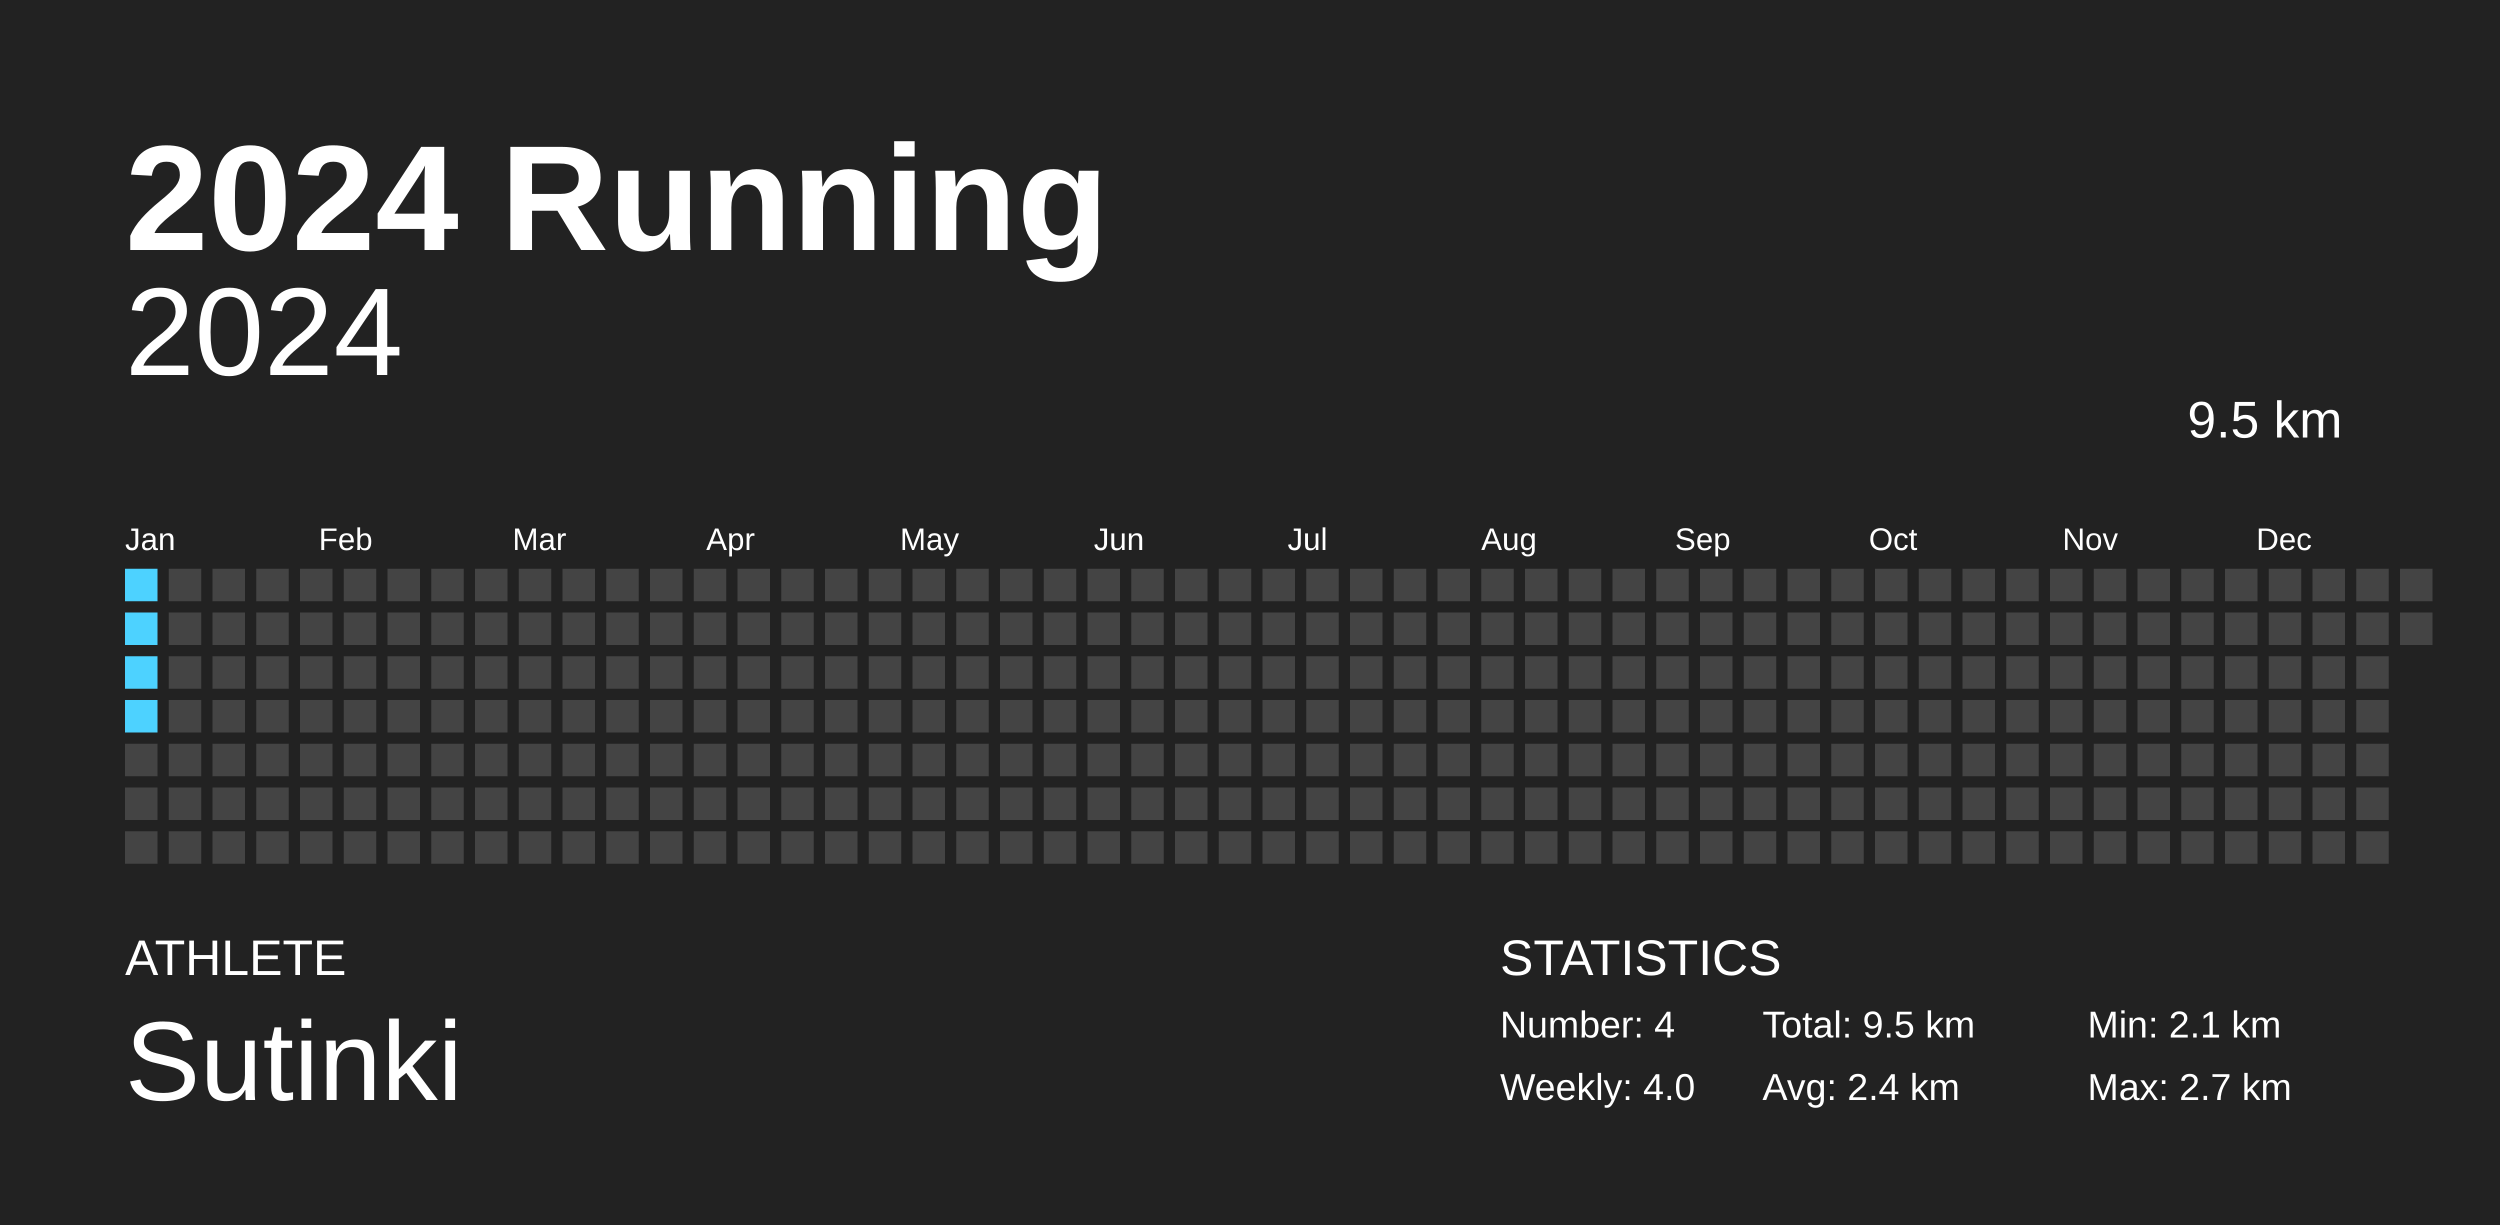
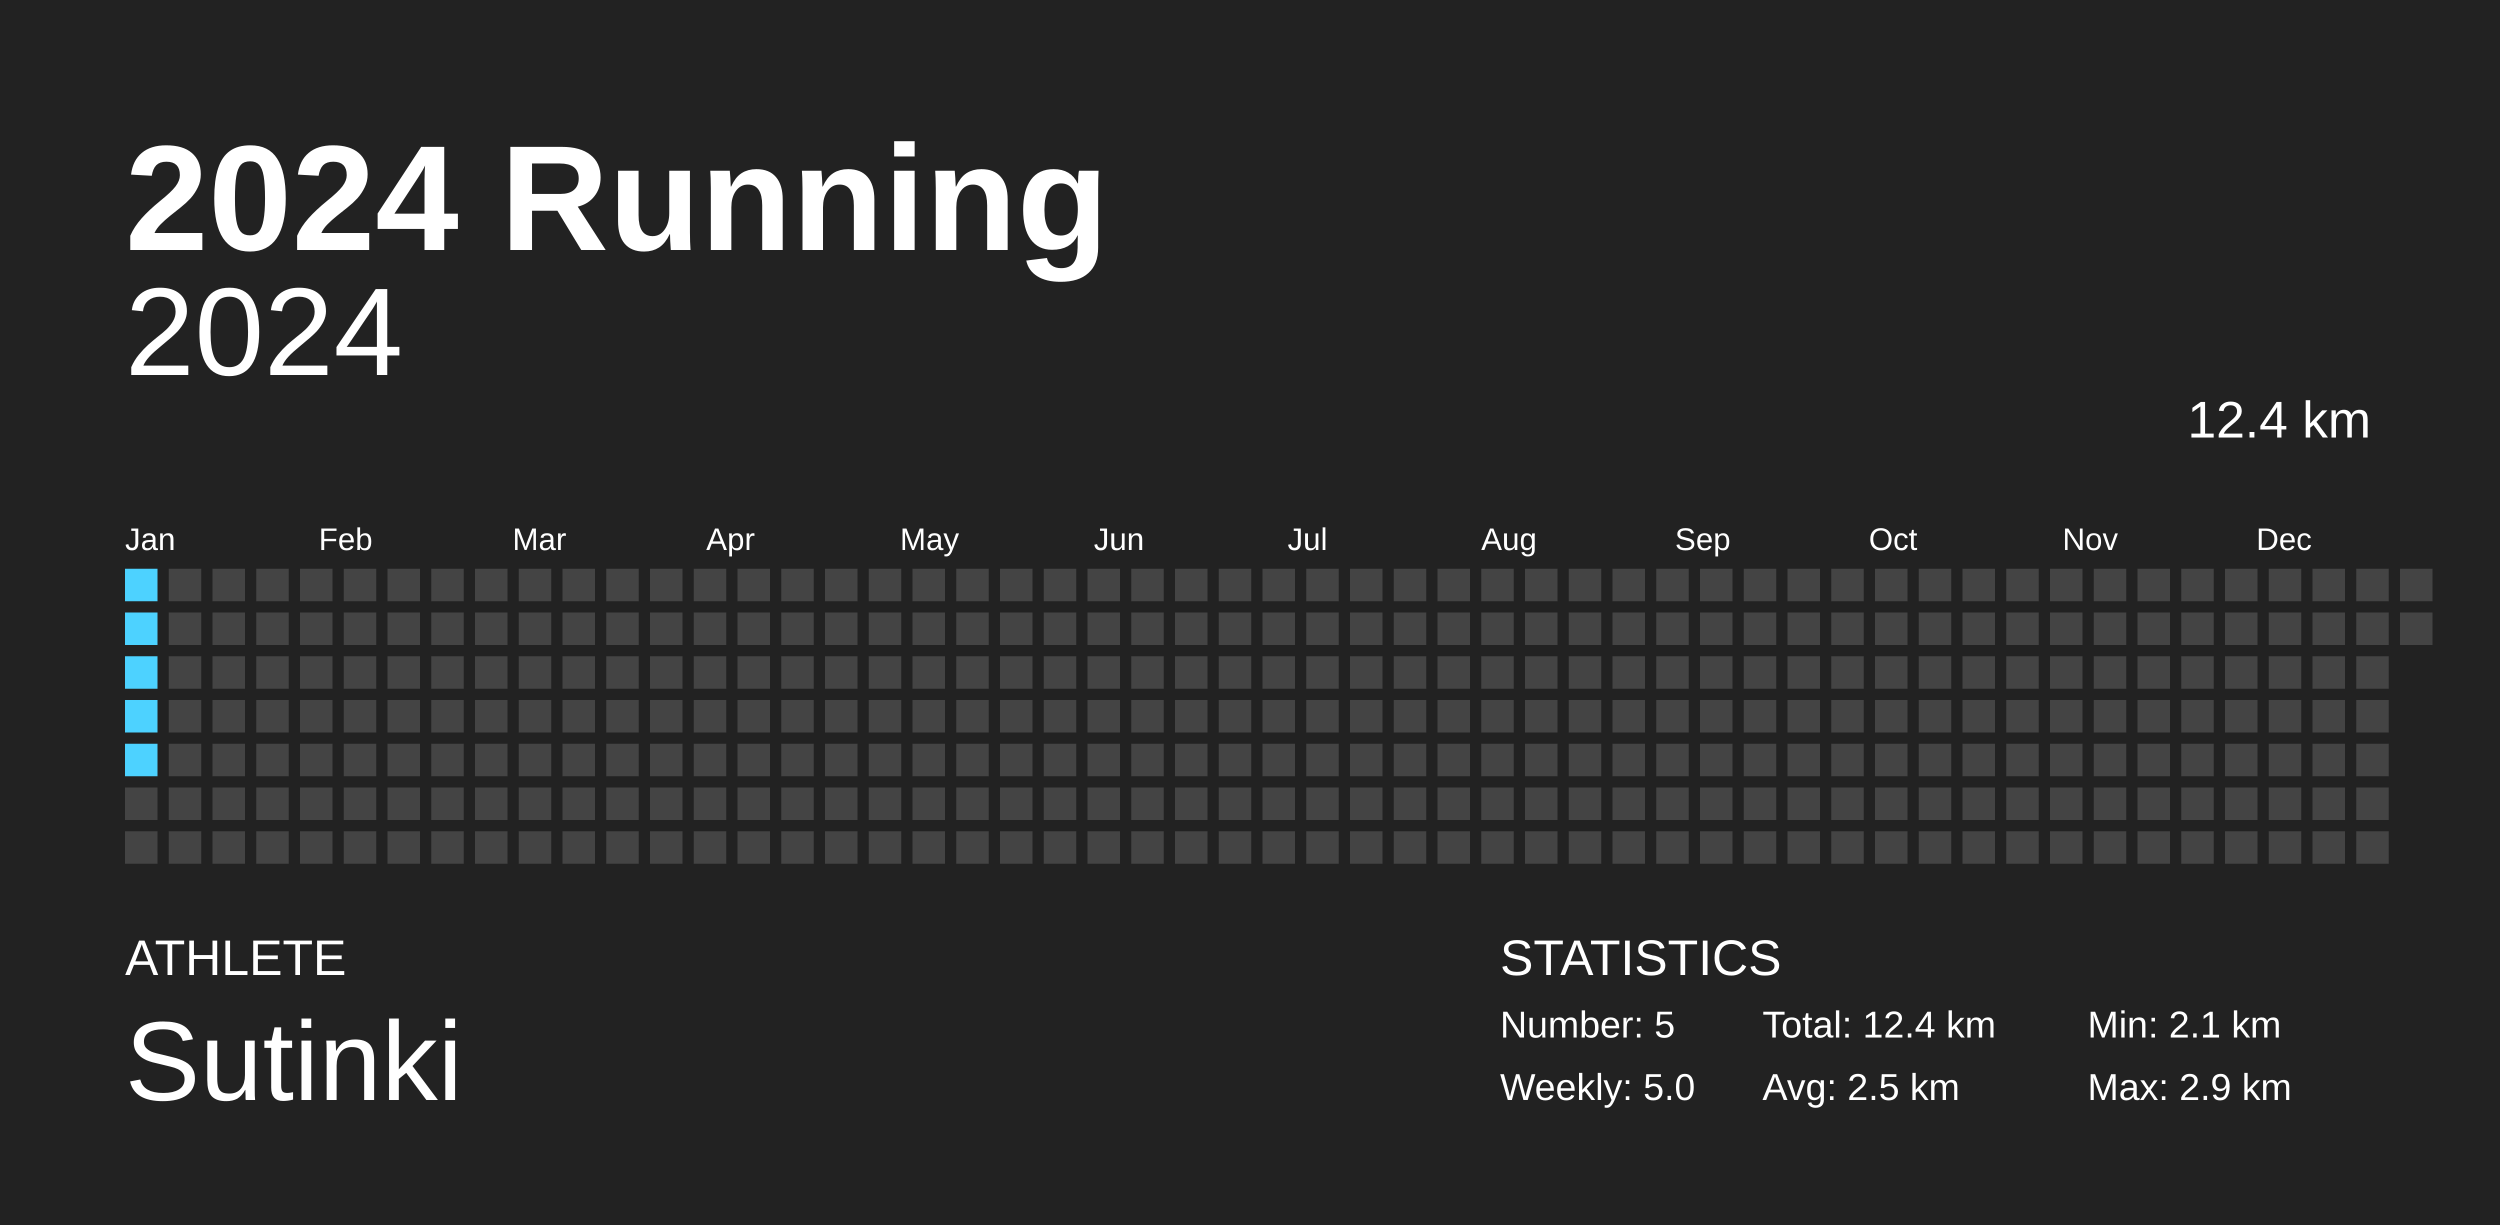
<svg xmlns="http://www.w3.org/2000/svg" baseProfile="full" height="98mm" version="1.1" viewBox="0,0,200,98" width="200mm">
  <defs />
  <rect fill="#222222" height="98" width="200" x="0" y="0" />
  <text fill="#FFFFFF" style="font-size:12px; font-family:Arial; font-weight:bold;" x="10" y="20">2024 Running</text>
  <text fill="#FFFFFF" style="font-size:4px; font-family:Arial" x="10" y="78">ATHLETE</text>
  <text fill="#FFFFFF" style="font-size:9px; font-family:Arial" x="10" y="88">Sutinki</text>
  <text fill="#FFFFFF" style="font-size:4px; font-family:Arial" x="120" y="78">STATISTICS</text>
-   <text fill="#FFFFFF" style="font-size:3px; font-family:Arial" x="120" y="83">Number: 4</text>
-   <text fill="#FFFFFF" style="font-size:3px; font-family:Arial" x="120" y="88">Weekly: 4.0</text>
-   <text fill="#FFFFFF" style="font-size:3px; font-family:Arial" x="141" y="83">Total: 9.5 km</text>
-   <text fill="#FFFFFF" style="font-size:3px; font-family:Arial" x="141" y="88">Avg: 2.4 km</text>
+   <text fill="#FFFFFF" style="font-size:3px; font-family:Arial" x="120" y="83">Number: 5</text>
+   <text fill="#FFFFFF" style="font-size:3px; font-family:Arial" x="120" y="88">Weekly: 5.0</text>
+   <text fill="#FFFFFF" style="font-size:3px; font-family:Arial" x="141" y="83">Total: 12.4 km</text>
+   <text fill="#FFFFFF" style="font-size:3px; font-family:Arial" x="141" y="88">Avg: 2.5 km</text>
  <text fill="#FFFFFF" style="font-size:3px; font-family:Arial" x="167" y="83">Min: 2.1 km</text>
-   <text fill="#FFFFFF" style="font-size:3px; font-family:Arial" x="167" y="88">Max: 2.7 km</text>
+   <text fill="#FFFFFF" style="font-size:3px; font-family:Arial" x="167" y="88">Max: 2.9 km</text>
  <text alignment-baseline="hanging" fill="#FFFFFF" style="font-size:10.0px; font-family:Arial;" x="10" y="30">2024</text>
-   <text alignment-baseline="hanging" fill="#FFFFFF" style="font-size:4.125px; font-family:Arial;" x="175" y="35">9.5 km</text>
+   <text alignment-baseline="hanging" fill="#FFFFFF" style="font-size:4.125px; font-family:Arial;" x="175" y="35">12.4 km</text>
  <text fill="#FFFFFF" style="font-size:2.5px; font-family:Arial" x="10.0" y="44">Jan</text>
  <text fill="#FFFFFF" style="font-size:2.5px; font-family:Arial" x="25.5" y="44">Feb</text>
  <text fill="#FFFFFF" style="font-size:2.5px; font-family:Arial" x="41.0" y="44">Mar</text>
  <text fill="#FFFFFF" style="font-size:2.5px; font-family:Arial" x="56.5" y="44">Apr</text>
  <text fill="#FFFFFF" style="font-size:2.5px; font-family:Arial" x="72.0" y="44">May</text>
  <text fill="#FFFFFF" style="font-size:2.5px; font-family:Arial" x="87.5" y="44">Jun</text>
  <text fill="#FFFFFF" style="font-size:2.5px; font-family:Arial" x="103.0" y="44">Jul</text>
  <text fill="#FFFFFF" style="font-size:2.5px; font-family:Arial" x="118.5" y="44">Aug</text>
  <text fill="#FFFFFF" style="font-size:2.5px; font-family:Arial" x="134.0" y="44">Sep</text>
  <text fill="#FFFFFF" style="font-size:2.5px; font-family:Arial" x="149.5" y="44">Oct</text>
  <text fill="#FFFFFF" style="font-size:2.5px; font-family:Arial" x="165.0" y="44">Nov</text>
  <text fill="#FFFFFF" style="font-size:2.5px; font-family:Arial" x="180.5" y="44">Dec</text>
  <rect fill="#4dd2ff" height="2.6" width="2.6" x="10.0" y="45.5" />
  <rect fill="#4dd2ff" height="2.6" width="2.6" x="10.0" y="49.0" />
  <rect fill="#4dd2ff" height="2.6" width="2.6" x="10.0" y="52.5" />
  <rect fill="#4dd2ff" height="2.6" width="2.6" x="10.0" y="56.0" />
-   <rect fill="#444444" height="2.6" width="2.6" x="10.0" y="59.5" />
+   <rect fill="#4dd2ff" height="2.6" width="2.6" x="10.0" y="59.5" />
  <rect fill="#444444" height="2.6" width="2.6" x="10.0" y="63.0" />
  <rect fill="#444444" height="2.6" width="2.6" x="10.0" y="66.5" />
  <rect fill="#444444" height="2.6" width="2.6" x="13.5" y="45.5" />
  <rect fill="#444444" height="2.6" width="2.6" x="13.5" y="49.0" />
  <rect fill="#444444" height="2.6" width="2.6" x="13.5" y="52.5" />
  <rect fill="#444444" height="2.6" width="2.6" x="13.5" y="56.0" />
  <rect fill="#444444" height="2.6" width="2.6" x="13.5" y="59.5" />
  <rect fill="#444444" height="2.6" width="2.6" x="13.5" y="63.0" />
  <rect fill="#444444" height="2.6" width="2.6" x="13.5" y="66.5" />
  <rect fill="#444444" height="2.6" width="2.6" x="17.0" y="45.5" />
  <rect fill="#444444" height="2.6" width="2.6" x="17.0" y="49.0" />
  <rect fill="#444444" height="2.6" width="2.6" x="17.0" y="52.5" />
  <rect fill="#444444" height="2.6" width="2.6" x="17.0" y="56.0" />
  <rect fill="#444444" height="2.6" width="2.6" x="17.0" y="59.5" />
  <rect fill="#444444" height="2.6" width="2.6" x="17.0" y="63.0" />
  <rect fill="#444444" height="2.6" width="2.6" x="17.0" y="66.5" />
  <rect fill="#444444" height="2.6" width="2.6" x="20.5" y="45.5" />
  <rect fill="#444444" height="2.6" width="2.6" x="20.5" y="49.0" />
  <rect fill="#444444" height="2.6" width="2.6" x="20.5" y="52.5" />
  <rect fill="#444444" height="2.6" width="2.6" x="20.5" y="56.0" />
  <rect fill="#444444" height="2.6" width="2.6" x="20.5" y="59.5" />
  <rect fill="#444444" height="2.6" width="2.6" x="20.5" y="63.0" />
  <rect fill="#444444" height="2.6" width="2.6" x="20.5" y="66.5" />
  <rect fill="#444444" height="2.6" width="2.6" x="24.0" y="45.5" />
  <rect fill="#444444" height="2.6" width="2.6" x="24.0" y="49.0" />
  <rect fill="#444444" height="2.6" width="2.6" x="24.0" y="52.5" />
  <rect fill="#444444" height="2.6" width="2.6" x="24.0" y="56.0" />
  <rect fill="#444444" height="2.6" width="2.6" x="24.0" y="59.5" />
  <rect fill="#444444" height="2.6" width="2.6" x="24.0" y="63.0" />
  <rect fill="#444444" height="2.6" width="2.6" x="24.0" y="66.5" />
  <rect fill="#444444" height="2.6" width="2.6" x="27.5" y="45.5" />
  <rect fill="#444444" height="2.6" width="2.6" x="27.5" y="49.0" />
  <rect fill="#444444" height="2.6" width="2.6" x="27.5" y="52.5" />
  <rect fill="#444444" height="2.6" width="2.6" x="27.5" y="56.0" />
  <rect fill="#444444" height="2.6" width="2.6" x="27.5" y="59.5" />
  <rect fill="#444444" height="2.6" width="2.6" x="27.5" y="63.0" />
  <rect fill="#444444" height="2.6" width="2.6" x="27.5" y="66.5" />
  <rect fill="#444444" height="2.6" width="2.6" x="31.0" y="45.5" />
  <rect fill="#444444" height="2.6" width="2.6" x="31.0" y="49.0" />
  <rect fill="#444444" height="2.6" width="2.6" x="31.0" y="52.5" />
  <rect fill="#444444" height="2.6" width="2.6" x="31.0" y="56.0" />
  <rect fill="#444444" height="2.6" width="2.6" x="31.0" y="59.5" />
  <rect fill="#444444" height="2.6" width="2.6" x="31.0" y="63.0" />
  <rect fill="#444444" height="2.6" width="2.6" x="31.0" y="66.5" />
  <rect fill="#444444" height="2.6" width="2.6" x="34.5" y="45.5" />
  <rect fill="#444444" height="2.6" width="2.6" x="34.5" y="49.0" />
  <rect fill="#444444" height="2.6" width="2.6" x="34.5" y="52.5" />
  <rect fill="#444444" height="2.6" width="2.6" x="34.5" y="56.0" />
  <rect fill="#444444" height="2.6" width="2.6" x="34.5" y="59.5" />
  <rect fill="#444444" height="2.6" width="2.6" x="34.5" y="63.0" />
  <rect fill="#444444" height="2.6" width="2.6" x="34.5" y="66.5" />
  <rect fill="#444444" height="2.6" width="2.6" x="38.0" y="45.5" />
  <rect fill="#444444" height="2.6" width="2.6" x="38.0" y="49.0" />
  <rect fill="#444444" height="2.6" width="2.6" x="38.0" y="52.5" />
  <rect fill="#444444" height="2.6" width="2.6" x="38.0" y="56.0" />
  <rect fill="#444444" height="2.6" width="2.6" x="38.0" y="59.5" />
  <rect fill="#444444" height="2.6" width="2.6" x="38.0" y="63.0" />
  <rect fill="#444444" height="2.6" width="2.6" x="38.0" y="66.5" />
  <rect fill="#444444" height="2.6" width="2.6" x="41.5" y="45.5" />
  <rect fill="#444444" height="2.6" width="2.6" x="41.5" y="49.0" />
  <rect fill="#444444" height="2.6" width="2.6" x="41.5" y="52.5" />
  <rect fill="#444444" height="2.6" width="2.6" x="41.5" y="56.0" />
  <rect fill="#444444" height="2.6" width="2.6" x="41.5" y="59.5" />
  <rect fill="#444444" height="2.6" width="2.6" x="41.5" y="63.0" />
  <rect fill="#444444" height="2.6" width="2.6" x="41.5" y="66.5" />
  <rect fill="#444444" height="2.6" width="2.6" x="45.0" y="45.5" />
  <rect fill="#444444" height="2.6" width="2.6" x="45.0" y="49.0" />
  <rect fill="#444444" height="2.6" width="2.6" x="45.0" y="52.5" />
  <rect fill="#444444" height="2.6" width="2.6" x="45.0" y="56.0" />
  <rect fill="#444444" height="2.6" width="2.6" x="45.0" y="59.5" />
  <rect fill="#444444" height="2.6" width="2.6" x="45.0" y="63.0" />
  <rect fill="#444444" height="2.6" width="2.6" x="45.0" y="66.5" />
  <rect fill="#444444" height="2.6" width="2.6" x="48.5" y="45.5" />
  <rect fill="#444444" height="2.6" width="2.6" x="48.5" y="49.0" />
  <rect fill="#444444" height="2.6" width="2.6" x="48.5" y="52.5" />
  <rect fill="#444444" height="2.6" width="2.6" x="48.5" y="56.0" />
  <rect fill="#444444" height="2.6" width="2.6" x="48.5" y="59.5" />
  <rect fill="#444444" height="2.6" width="2.6" x="48.5" y="63.0" />
  <rect fill="#444444" height="2.6" width="2.6" x="48.5" y="66.5" />
  <rect fill="#444444" height="2.6" width="2.6" x="52.0" y="45.5" />
  <rect fill="#444444" height="2.6" width="2.6" x="52.0" y="49.0" />
  <rect fill="#444444" height="2.6" width="2.6" x="52.0" y="52.5" />
  <rect fill="#444444" height="2.6" width="2.6" x="52.0" y="56.0" />
  <rect fill="#444444" height="2.6" width="2.6" x="52.0" y="59.5" />
  <rect fill="#444444" height="2.6" width="2.6" x="52.0" y="63.0" />
  <rect fill="#444444" height="2.6" width="2.6" x="52.0" y="66.5" />
  <rect fill="#444444" height="2.6" width="2.6" x="55.5" y="45.5" />
  <rect fill="#444444" height="2.6" width="2.6" x="55.5" y="49.0" />
  <rect fill="#444444" height="2.6" width="2.6" x="55.5" y="52.5" />
  <rect fill="#444444" height="2.6" width="2.6" x="55.5" y="56.0" />
  <rect fill="#444444" height="2.6" width="2.6" x="55.5" y="59.5" />
  <rect fill="#444444" height="2.6" width="2.6" x="55.5" y="63.0" />
  <rect fill="#444444" height="2.6" width="2.6" x="55.5" y="66.5" />
  <rect fill="#444444" height="2.6" width="2.6" x="59.0" y="45.5" />
  <rect fill="#444444" height="2.6" width="2.6" x="59.0" y="49.0" />
  <rect fill="#444444" height="2.6" width="2.6" x="59.0" y="52.5" />
  <rect fill="#444444" height="2.6" width="2.6" x="59.0" y="56.0" />
  <rect fill="#444444" height="2.6" width="2.6" x="59.0" y="59.5" />
  <rect fill="#444444" height="2.6" width="2.6" x="59.0" y="63.0" />
  <rect fill="#444444" height="2.6" width="2.6" x="59.0" y="66.5" />
  <rect fill="#444444" height="2.6" width="2.6" x="62.5" y="45.5" />
  <rect fill="#444444" height="2.6" width="2.6" x="62.5" y="49.0" />
  <rect fill="#444444" height="2.6" width="2.6" x="62.5" y="52.5" />
  <rect fill="#444444" height="2.6" width="2.6" x="62.5" y="56.0" />
  <rect fill="#444444" height="2.6" width="2.6" x="62.5" y="59.5" />
  <rect fill="#444444" height="2.6" width="2.6" x="62.5" y="63.0" />
  <rect fill="#444444" height="2.6" width="2.6" x="62.5" y="66.5" />
  <rect fill="#444444" height="2.6" width="2.6" x="66.0" y="45.5" />
  <rect fill="#444444" height="2.6" width="2.6" x="66.0" y="49.0" />
  <rect fill="#444444" height="2.6" width="2.6" x="66.0" y="52.5" />
  <rect fill="#444444" height="2.6" width="2.6" x="66.0" y="56.0" />
  <rect fill="#444444" height="2.6" width="2.6" x="66.0" y="59.5" />
  <rect fill="#444444" height="2.6" width="2.6" x="66.0" y="63.0" />
  <rect fill="#444444" height="2.6" width="2.6" x="66.0" y="66.5" />
  <rect fill="#444444" height="2.6" width="2.6" x="69.5" y="45.5" />
  <rect fill="#444444" height="2.6" width="2.6" x="69.5" y="49.0" />
  <rect fill="#444444" height="2.6" width="2.6" x="69.5" y="52.5" />
  <rect fill="#444444" height="2.6" width="2.6" x="69.5" y="56.0" />
  <rect fill="#444444" height="2.6" width="2.6" x="69.5" y="59.5" />
  <rect fill="#444444" height="2.6" width="2.6" x="69.5" y="63.0" />
  <rect fill="#444444" height="2.6" width="2.6" x="69.5" y="66.5" />
  <rect fill="#444444" height="2.6" width="2.6" x="73.0" y="45.5" />
  <rect fill="#444444" height="2.6" width="2.6" x="73.0" y="49.0" />
  <rect fill="#444444" height="2.6" width="2.6" x="73.0" y="52.5" />
  <rect fill="#444444" height="2.6" width="2.6" x="73.0" y="56.0" />
  <rect fill="#444444" height="2.6" width="2.6" x="73.0" y="59.5" />
  <rect fill="#444444" height="2.6" width="2.6" x="73.0" y="63.0" />
  <rect fill="#444444" height="2.6" width="2.6" x="73.0" y="66.5" />
  <rect fill="#444444" height="2.6" width="2.6" x="76.5" y="45.5" />
  <rect fill="#444444" height="2.6" width="2.6" x="76.5" y="49.0" />
  <rect fill="#444444" height="2.6" width="2.6" x="76.5" y="52.5" />
  <rect fill="#444444" height="2.6" width="2.6" x="76.5" y="56.0" />
  <rect fill="#444444" height="2.6" width="2.6" x="76.5" y="59.5" />
  <rect fill="#444444" height="2.6" width="2.6" x="76.5" y="63.0" />
  <rect fill="#444444" height="2.6" width="2.6" x="76.5" y="66.5" />
  <rect fill="#444444" height="2.6" width="2.6" x="80.0" y="45.5" />
  <rect fill="#444444" height="2.6" width="2.6" x="80.0" y="49.0" />
  <rect fill="#444444" height="2.6" width="2.6" x="80.0" y="52.5" />
  <rect fill="#444444" height="2.6" width="2.6" x="80.0" y="56.0" />
  <rect fill="#444444" height="2.6" width="2.6" x="80.0" y="59.5" />
  <rect fill="#444444" height="2.6" width="2.6" x="80.0" y="63.0" />
  <rect fill="#444444" height="2.6" width="2.6" x="80.0" y="66.5" />
  <rect fill="#444444" height="2.6" width="2.6" x="83.5" y="45.5" />
  <rect fill="#444444" height="2.6" width="2.6" x="83.5" y="49.0" />
  <rect fill="#444444" height="2.6" width="2.6" x="83.5" y="52.5" />
  <rect fill="#444444" height="2.6" width="2.6" x="83.5" y="56.0" />
  <rect fill="#444444" height="2.6" width="2.6" x="83.5" y="59.5" />
  <rect fill="#444444" height="2.6" width="2.6" x="83.5" y="63.0" />
  <rect fill="#444444" height="2.6" width="2.6" x="83.5" y="66.5" />
  <rect fill="#444444" height="2.6" width="2.6" x="87.0" y="45.5" />
  <rect fill="#444444" height="2.6" width="2.6" x="87.0" y="49.0" />
  <rect fill="#444444" height="2.6" width="2.6" x="87.0" y="52.5" />
  <rect fill="#444444" height="2.6" width="2.6" x="87.0" y="56.0" />
  <rect fill="#444444" height="2.6" width="2.6" x="87.0" y="59.5" />
  <rect fill="#444444" height="2.6" width="2.6" x="87.0" y="63.0" />
  <rect fill="#444444" height="2.6" width="2.6" x="87.0" y="66.5" />
  <rect fill="#444444" height="2.6" width="2.6" x="90.5" y="45.5" />
  <rect fill="#444444" height="2.6" width="2.6" x="90.5" y="49.0" />
  <rect fill="#444444" height="2.6" width="2.6" x="90.5" y="52.5" />
  <rect fill="#444444" height="2.6" width="2.6" x="90.5" y="56.0" />
  <rect fill="#444444" height="2.6" width="2.6" x="90.5" y="59.5" />
  <rect fill="#444444" height="2.6" width="2.6" x="90.5" y="63.0" />
  <rect fill="#444444" height="2.6" width="2.6" x="90.5" y="66.5" />
  <rect fill="#444444" height="2.6" width="2.6" x="94.0" y="45.5" />
  <rect fill="#444444" height="2.6" width="2.6" x="94.0" y="49.0" />
  <rect fill="#444444" height="2.6" width="2.6" x="94.0" y="52.5" />
  <rect fill="#444444" height="2.6" width="2.6" x="94.0" y="56.0" />
  <rect fill="#444444" height="2.6" width="2.6" x="94.0" y="59.5" />
  <rect fill="#444444" height="2.6" width="2.6" x="94.0" y="63.0" />
  <rect fill="#444444" height="2.6" width="2.6" x="94.0" y="66.5" />
  <rect fill="#444444" height="2.6" width="2.6" x="97.5" y="45.5" />
  <rect fill="#444444" height="2.6" width="2.6" x="97.5" y="49.0" />
  <rect fill="#444444" height="2.6" width="2.6" x="97.5" y="52.5" />
  <rect fill="#444444" height="2.6" width="2.6" x="97.5" y="56.0" />
  <rect fill="#444444" height="2.6" width="2.6" x="97.5" y="59.5" />
  <rect fill="#444444" height="2.6" width="2.6" x="97.5" y="63.0" />
  <rect fill="#444444" height="2.6" width="2.6" x="97.5" y="66.5" />
  <rect fill="#444444" height="2.6" width="2.6" x="101.0" y="45.5" />
  <rect fill="#444444" height="2.6" width="2.6" x="101.0" y="49.0" />
  <rect fill="#444444" height="2.6" width="2.6" x="101.0" y="52.5" />
  <rect fill="#444444" height="2.6" width="2.6" x="101.0" y="56.0" />
  <rect fill="#444444" height="2.6" width="2.6" x="101.0" y="59.5" />
  <rect fill="#444444" height="2.6" width="2.6" x="101.0" y="63.0" />
  <rect fill="#444444" height="2.6" width="2.6" x="101.0" y="66.5" />
  <rect fill="#444444" height="2.6" width="2.6" x="104.5" y="45.5" />
  <rect fill="#444444" height="2.6" width="2.6" x="104.5" y="49.0" />
  <rect fill="#444444" height="2.6" width="2.6" x="104.5" y="52.5" />
  <rect fill="#444444" height="2.6" width="2.6" x="104.5" y="56.0" />
  <rect fill="#444444" height="2.6" width="2.6" x="104.5" y="59.5" />
  <rect fill="#444444" height="2.6" width="2.6" x="104.5" y="63.0" />
  <rect fill="#444444" height="2.6" width="2.6" x="104.5" y="66.5" />
  <rect fill="#444444" height="2.6" width="2.6" x="108.0" y="45.5" />
  <rect fill="#444444" height="2.6" width="2.6" x="108.0" y="49.0" />
  <rect fill="#444444" height="2.6" width="2.6" x="108.0" y="52.5" />
  <rect fill="#444444" height="2.6" width="2.6" x="108.0" y="56.0" />
  <rect fill="#444444" height="2.6" width="2.6" x="108.0" y="59.5" />
  <rect fill="#444444" height="2.6" width="2.6" x="108.0" y="63.0" />
  <rect fill="#444444" height="2.6" width="2.6" x="108.0" y="66.5" />
  <rect fill="#444444" height="2.6" width="2.6" x="111.5" y="45.5" />
  <rect fill="#444444" height="2.6" width="2.6" x="111.5" y="49.0" />
  <rect fill="#444444" height="2.6" width="2.6" x="111.5" y="52.5" />
  <rect fill="#444444" height="2.6" width="2.6" x="111.5" y="56.0" />
  <rect fill="#444444" height="2.6" width="2.6" x="111.5" y="59.5" />
  <rect fill="#444444" height="2.6" width="2.6" x="111.5" y="63.0" />
  <rect fill="#444444" height="2.6" width="2.6" x="111.5" y="66.5" />
  <rect fill="#444444" height="2.6" width="2.6" x="115.0" y="45.5" />
  <rect fill="#444444" height="2.6" width="2.6" x="115.0" y="49.0" />
  <rect fill="#444444" height="2.6" width="2.6" x="115.0" y="52.5" />
  <rect fill="#444444" height="2.6" width="2.6" x="115.0" y="56.0" />
  <rect fill="#444444" height="2.6" width="2.6" x="115.0" y="59.5" />
  <rect fill="#444444" height="2.6" width="2.6" x="115.0" y="63.0" />
  <rect fill="#444444" height="2.6" width="2.6" x="115.0" y="66.5" />
  <rect fill="#444444" height="2.6" width="2.6" x="118.5" y="45.5" />
  <rect fill="#444444" height="2.6" width="2.6" x="118.5" y="49.0" />
  <rect fill="#444444" height="2.6" width="2.6" x="118.5" y="52.5" />
  <rect fill="#444444" height="2.6" width="2.6" x="118.5" y="56.0" />
  <rect fill="#444444" height="2.6" width="2.6" x="118.5" y="59.5" />
  <rect fill="#444444" height="2.6" width="2.6" x="118.5" y="63.0" />
  <rect fill="#444444" height="2.6" width="2.6" x="118.5" y="66.5" />
  <rect fill="#444444" height="2.6" width="2.6" x="122.0" y="45.5" />
  <rect fill="#444444" height="2.6" width="2.6" x="122.0" y="49.0" />
  <rect fill="#444444" height="2.6" width="2.6" x="122.0" y="52.5" />
  <rect fill="#444444" height="2.6" width="2.6" x="122.0" y="56.0" />
  <rect fill="#444444" height="2.6" width="2.6" x="122.0" y="59.5" />
  <rect fill="#444444" height="2.6" width="2.6" x="122.0" y="63.0" />
  <rect fill="#444444" height="2.6" width="2.6" x="122.0" y="66.5" />
  <rect fill="#444444" height="2.6" width="2.6" x="125.5" y="45.5" />
  <rect fill="#444444" height="2.6" width="2.6" x="125.5" y="49.0" />
  <rect fill="#444444" height="2.6" width="2.6" x="125.5" y="52.5" />
  <rect fill="#444444" height="2.6" width="2.6" x="125.5" y="56.0" />
  <rect fill="#444444" height="2.6" width="2.6" x="125.5" y="59.5" />
  <rect fill="#444444" height="2.6" width="2.6" x="125.5" y="63.0" />
  <rect fill="#444444" height="2.6" width="2.6" x="125.5" y="66.5" />
  <rect fill="#444444" height="2.6" width="2.6" x="129.0" y="45.5" />
  <rect fill="#444444" height="2.6" width="2.6" x="129.0" y="49.0" />
  <rect fill="#444444" height="2.6" width="2.6" x="129.0" y="52.5" />
  <rect fill="#444444" height="2.6" width="2.6" x="129.0" y="56.0" />
  <rect fill="#444444" height="2.6" width="2.6" x="129.0" y="59.5" />
  <rect fill="#444444" height="2.6" width="2.6" x="129.0" y="63.0" />
  <rect fill="#444444" height="2.6" width="2.6" x="129.0" y="66.5" />
  <rect fill="#444444" height="2.6" width="2.6" x="132.5" y="45.5" />
  <rect fill="#444444" height="2.6" width="2.6" x="132.5" y="49.0" />
  <rect fill="#444444" height="2.6" width="2.6" x="132.5" y="52.5" />
  <rect fill="#444444" height="2.6" width="2.6" x="132.5" y="56.0" />
  <rect fill="#444444" height="2.6" width="2.6" x="132.5" y="59.5" />
  <rect fill="#444444" height="2.6" width="2.6" x="132.5" y="63.0" />
  <rect fill="#444444" height="2.6" width="2.6" x="132.5" y="66.5" />
  <rect fill="#444444" height="2.6" width="2.6" x="136.0" y="45.5" />
  <rect fill="#444444" height="2.6" width="2.6" x="136.0" y="49.0" />
  <rect fill="#444444" height="2.6" width="2.6" x="136.0" y="52.5" />
  <rect fill="#444444" height="2.6" width="2.6" x="136.0" y="56.0" />
  <rect fill="#444444" height="2.6" width="2.6" x="136.0" y="59.5" />
  <rect fill="#444444" height="2.6" width="2.6" x="136.0" y="63.0" />
  <rect fill="#444444" height="2.6" width="2.6" x="136.0" y="66.5" />
  <rect fill="#444444" height="2.6" width="2.6" x="139.5" y="45.5" />
  <rect fill="#444444" height="2.6" width="2.6" x="139.5" y="49.0" />
  <rect fill="#444444" height="2.6" width="2.6" x="139.5" y="52.5" />
  <rect fill="#444444" height="2.6" width="2.6" x="139.5" y="56.0" />
  <rect fill="#444444" height="2.6" width="2.6" x="139.5" y="59.5" />
  <rect fill="#444444" height="2.6" width="2.6" x="139.5" y="63.0" />
  <rect fill="#444444" height="2.6" width="2.6" x="139.5" y="66.5" />
  <rect fill="#444444" height="2.6" width="2.6" x="143.0" y="45.5" />
  <rect fill="#444444" height="2.6" width="2.6" x="143.0" y="49.0" />
  <rect fill="#444444" height="2.6" width="2.6" x="143.0" y="52.5" />
  <rect fill="#444444" height="2.6" width="2.6" x="143.0" y="56.0" />
  <rect fill="#444444" height="2.6" width="2.6" x="143.0" y="59.5" />
  <rect fill="#444444" height="2.6" width="2.6" x="143.0" y="63.0" />
  <rect fill="#444444" height="2.6" width="2.6" x="143.0" y="66.5" />
  <rect fill="#444444" height="2.6" width="2.6" x="146.5" y="45.5" />
  <rect fill="#444444" height="2.6" width="2.6" x="146.5" y="49.0" />
  <rect fill="#444444" height="2.6" width="2.6" x="146.5" y="52.5" />
  <rect fill="#444444" height="2.6" width="2.6" x="146.5" y="56.0" />
  <rect fill="#444444" height="2.6" width="2.6" x="146.5" y="59.5" />
  <rect fill="#444444" height="2.6" width="2.6" x="146.5" y="63.0" />
  <rect fill="#444444" height="2.6" width="2.6" x="146.5" y="66.5" />
  <rect fill="#444444" height="2.6" width="2.6" x="150.0" y="45.5" />
  <rect fill="#444444" height="2.6" width="2.6" x="150.0" y="49.0" />
  <rect fill="#444444" height="2.6" width="2.6" x="150.0" y="52.5" />
  <rect fill="#444444" height="2.6" width="2.6" x="150.0" y="56.0" />
  <rect fill="#444444" height="2.6" width="2.6" x="150.0" y="59.5" />
  <rect fill="#444444" height="2.6" width="2.6" x="150.0" y="63.0" />
  <rect fill="#444444" height="2.6" width="2.6" x="150.0" y="66.5" />
  <rect fill="#444444" height="2.6" width="2.6" x="153.5" y="45.5" />
  <rect fill="#444444" height="2.6" width="2.6" x="153.5" y="49.0" />
  <rect fill="#444444" height="2.6" width="2.6" x="153.5" y="52.5" />
  <rect fill="#444444" height="2.6" width="2.6" x="153.5" y="56.0" />
  <rect fill="#444444" height="2.6" width="2.6" x="153.5" y="59.5" />
  <rect fill="#444444" height="2.6" width="2.6" x="153.5" y="63.0" />
  <rect fill="#444444" height="2.6" width="2.6" x="153.5" y="66.5" />
  <rect fill="#444444" height="2.6" width="2.6" x="157.0" y="45.5" />
  <rect fill="#444444" height="2.6" width="2.6" x="157.0" y="49.0" />
  <rect fill="#444444" height="2.6" width="2.6" x="157.0" y="52.5" />
  <rect fill="#444444" height="2.6" width="2.6" x="157.0" y="56.0" />
  <rect fill="#444444" height="2.6" width="2.6" x="157.0" y="59.5" />
  <rect fill="#444444" height="2.6" width="2.6" x="157.0" y="63.0" />
  <rect fill="#444444" height="2.6" width="2.6" x="157.0" y="66.5" />
  <rect fill="#444444" height="2.6" width="2.6" x="160.5" y="45.5" />
  <rect fill="#444444" height="2.6" width="2.6" x="160.5" y="49.0" />
  <rect fill="#444444" height="2.6" width="2.6" x="160.5" y="52.5" />
  <rect fill="#444444" height="2.6" width="2.6" x="160.5" y="56.0" />
  <rect fill="#444444" height="2.6" width="2.6" x="160.5" y="59.5" />
  <rect fill="#444444" height="2.6" width="2.6" x="160.5" y="63.0" />
  <rect fill="#444444" height="2.6" width="2.6" x="160.5" y="66.5" />
  <rect fill="#444444" height="2.6" width="2.6" x="164.0" y="45.5" />
  <rect fill="#444444" height="2.6" width="2.6" x="164.0" y="49.0" />
  <rect fill="#444444" height="2.6" width="2.6" x="164.0" y="52.5" />
  <rect fill="#444444" height="2.6" width="2.6" x="164.0" y="56.0" />
  <rect fill="#444444" height="2.6" width="2.6" x="164.0" y="59.5" />
  <rect fill="#444444" height="2.6" width="2.6" x="164.0" y="63.0" />
  <rect fill="#444444" height="2.6" width="2.6" x="164.0" y="66.5" />
  <rect fill="#444444" height="2.6" width="2.6" x="167.5" y="45.5" />
  <rect fill="#444444" height="2.6" width="2.6" x="167.5" y="49.0" />
  <rect fill="#444444" height="2.6" width="2.6" x="167.5" y="52.5" />
  <rect fill="#444444" height="2.6" width="2.6" x="167.5" y="56.0" />
  <rect fill="#444444" height="2.6" width="2.6" x="167.5" y="59.5" />
  <rect fill="#444444" height="2.6" width="2.6" x="167.5" y="63.0" />
  <rect fill="#444444" height="2.6" width="2.6" x="167.5" y="66.5" />
  <rect fill="#444444" height="2.6" width="2.6" x="171.0" y="45.5" />
  <rect fill="#444444" height="2.6" width="2.6" x="171.0" y="49.0" />
  <rect fill="#444444" height="2.6" width="2.6" x="171.0" y="52.5" />
  <rect fill="#444444" height="2.6" width="2.6" x="171.0" y="56.0" />
  <rect fill="#444444" height="2.6" width="2.6" x="171.0" y="59.5" />
  <rect fill="#444444" height="2.6" width="2.6" x="171.0" y="63.0" />
  <rect fill="#444444" height="2.6" width="2.6" x="171.0" y="66.5" />
  <rect fill="#444444" height="2.6" width="2.6" x="174.5" y="45.5" />
  <rect fill="#444444" height="2.6" width="2.6" x="174.5" y="49.0" />
  <rect fill="#444444" height="2.6" width="2.6" x="174.5" y="52.5" />
  <rect fill="#444444" height="2.6" width="2.6" x="174.5" y="56.0" />
  <rect fill="#444444" height="2.6" width="2.6" x="174.5" y="59.5" />
  <rect fill="#444444" height="2.6" width="2.6" x="174.5" y="63.0" />
  <rect fill="#444444" height="2.6" width="2.6" x="174.5" y="66.5" />
  <rect fill="#444444" height="2.6" width="2.6" x="178.0" y="45.5" />
  <rect fill="#444444" height="2.6" width="2.6" x="178.0" y="49.0" />
  <rect fill="#444444" height="2.6" width="2.6" x="178.0" y="52.5" />
  <rect fill="#444444" height="2.6" width="2.6" x="178.0" y="56.0" />
  <rect fill="#444444" height="2.6" width="2.6" x="178.0" y="59.5" />
  <rect fill="#444444" height="2.6" width="2.6" x="178.0" y="63.0" />
  <rect fill="#444444" height="2.6" width="2.6" x="178.0" y="66.5" />
  <rect fill="#444444" height="2.6" width="2.6" x="181.5" y="45.5" />
  <rect fill="#444444" height="2.6" width="2.6" x="181.5" y="49.0" />
  <rect fill="#444444" height="2.6" width="2.6" x="181.5" y="52.5" />
  <rect fill="#444444" height="2.6" width="2.6" x="181.5" y="56.0" />
  <rect fill="#444444" height="2.6" width="2.6" x="181.5" y="59.5" />
  <rect fill="#444444" height="2.6" width="2.6" x="181.5" y="63.0" />
  <rect fill="#444444" height="2.6" width="2.6" x="181.5" y="66.5" />
  <rect fill="#444444" height="2.6" width="2.6" x="185.0" y="45.5" />
  <rect fill="#444444" height="2.6" width="2.6" x="185.0" y="49.0" />
  <rect fill="#444444" height="2.6" width="2.6" x="185.0" y="52.5" />
  <rect fill="#444444" height="2.6" width="2.6" x="185.0" y="56.0" />
  <rect fill="#444444" height="2.6" width="2.6" x="185.0" y="59.5" />
  <rect fill="#444444" height="2.6" width="2.6" x="185.0" y="63.0" />
  <rect fill="#444444" height="2.6" width="2.6" x="185.0" y="66.5" />
  <rect fill="#444444" height="2.6" width="2.6" x="188.5" y="45.5" />
  <rect fill="#444444" height="2.6" width="2.6" x="188.5" y="49.0" />
  <rect fill="#444444" height="2.6" width="2.6" x="188.5" y="52.5" />
  <rect fill="#444444" height="2.6" width="2.6" x="188.5" y="56.0" />
  <rect fill="#444444" height="2.6" width="2.6" x="188.5" y="59.5" />
  <rect fill="#444444" height="2.6" width="2.6" x="188.5" y="63.0" />
  <rect fill="#444444" height="2.6" width="2.6" x="188.5" y="66.5" />
  <rect fill="#444444" height="2.6" width="2.6" x="192.0" y="45.5" />
  <rect fill="#444444" height="2.6" width="2.6" x="192.0" y="49.0" />
</svg>
